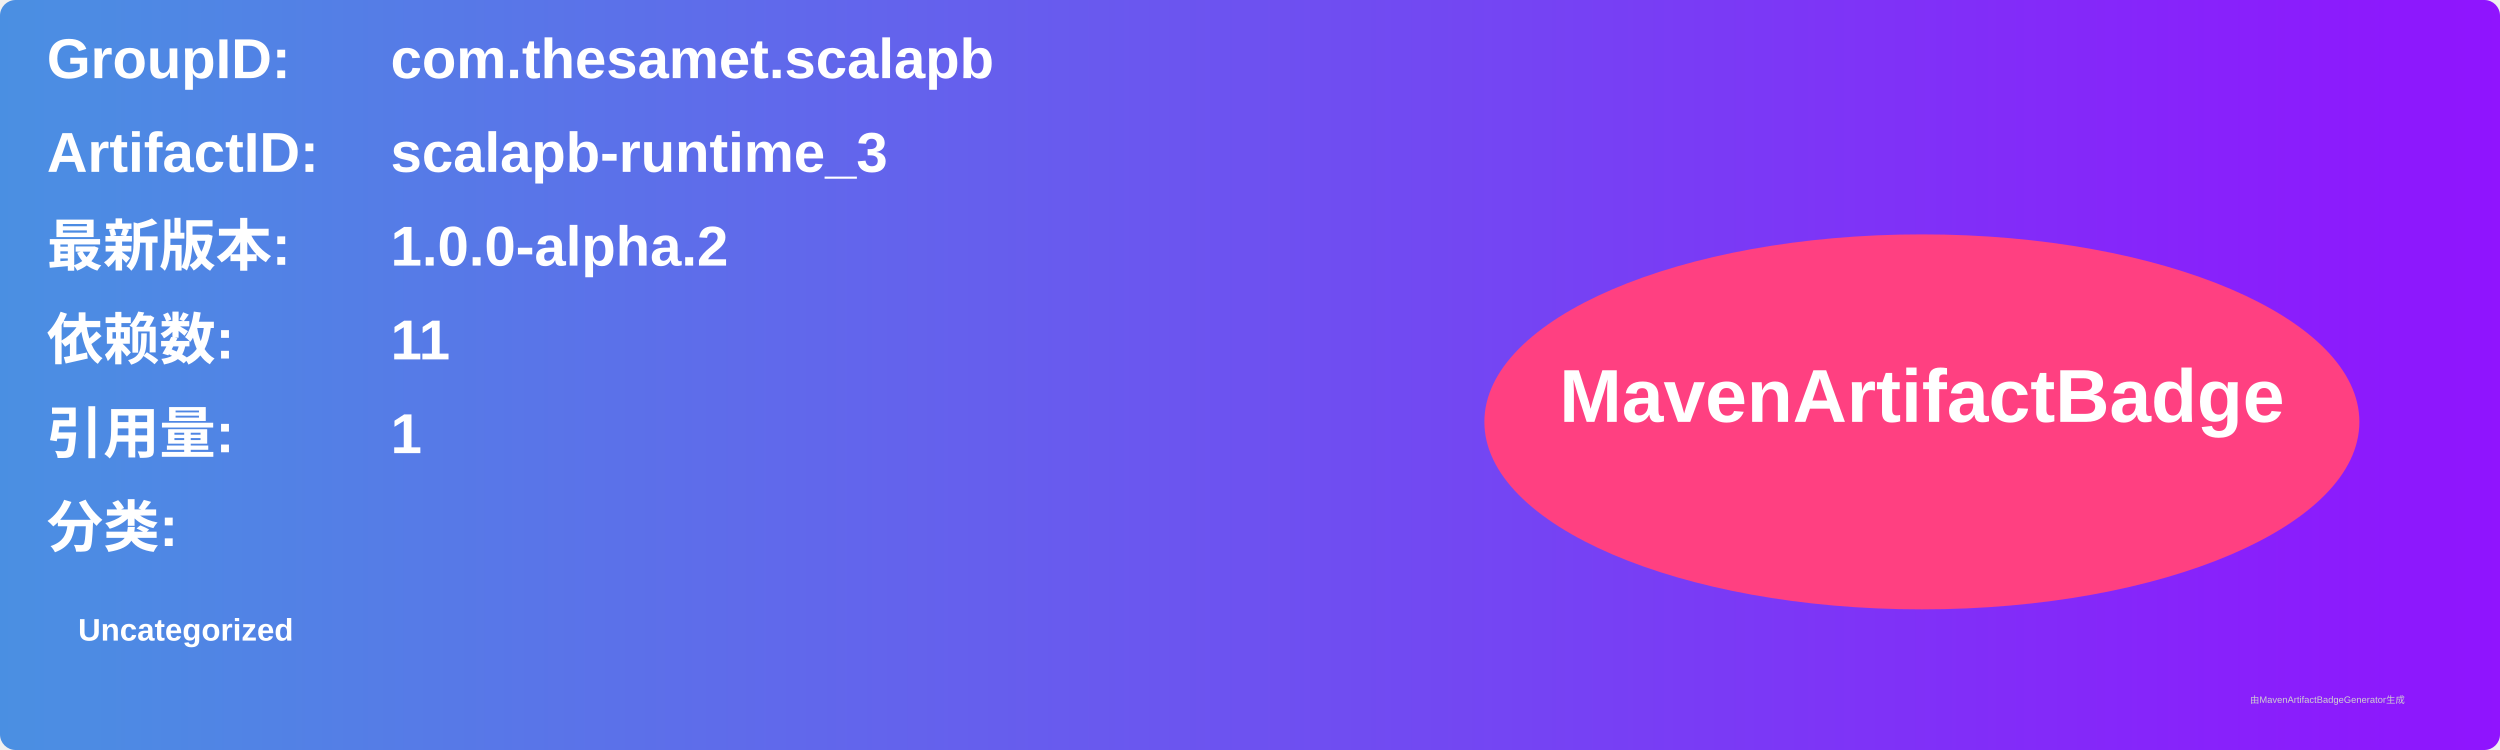
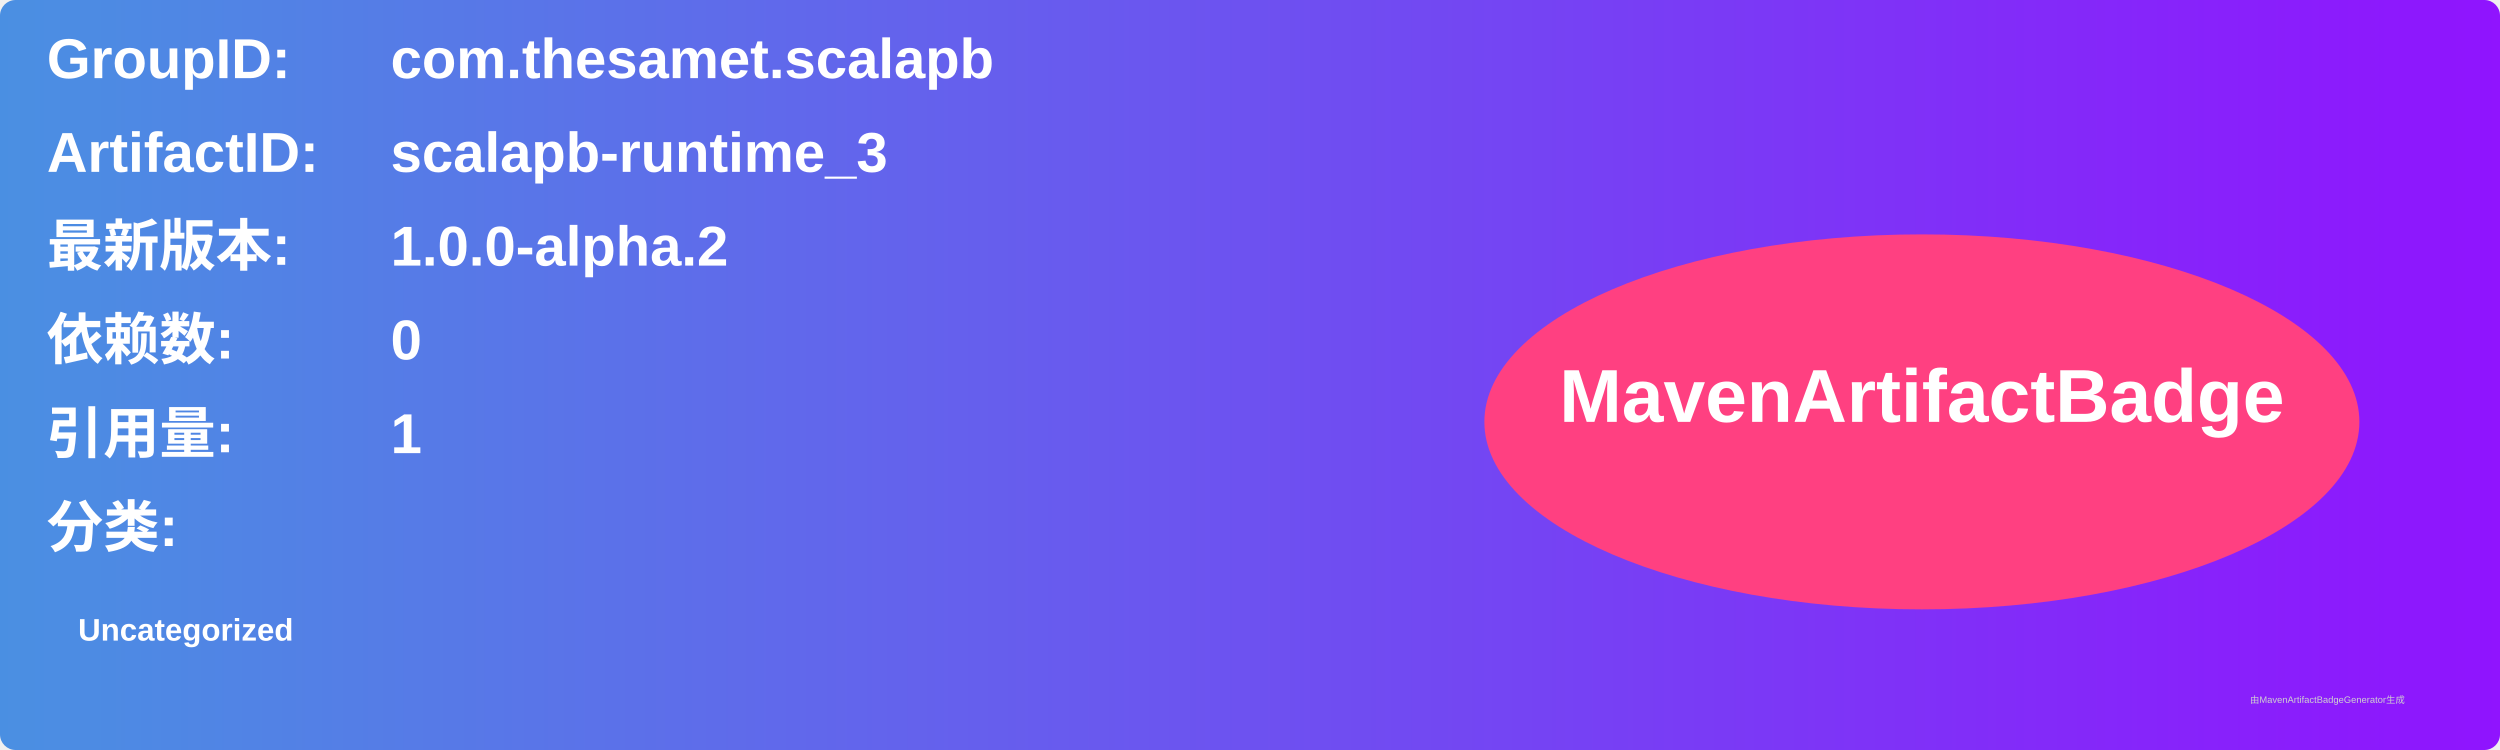
<svg xmlns="http://www.w3.org/2000/svg" width="800" height="240" viewBox="0 0 800 240">
  <linearGradient id="grad" x1="0%" y1="0%" x2="100%" y2="0%">
    <stop offset="0%" stop-color="#4a90e2" />
    <stop offset="100%" stop-color="#9013fe" />
  </linearGradient>
  <rect width="100%" height="100%" rx="5" ry="5" fill="url(#grad)" />
  <g transform="translate(15, 15)">
    <text x="0" y="10" font-family="Arial" font-size="18" fill="white" font-weight="bold" width="260">GroupID:</text>
    <text x="110" y="10" font-family="Arial" font-size="18" fill="white" font-weight="bold" width="460">com.thesamet.scalapb</text>
    <text x="0" y="40" font-family="Arial" font-size="18" fill="white" font-weight="bold" width="260">ArtifactID:</text>
    <text x="110" y="40" font-family="Arial" font-size="18" fill="white" font-weight="bold" width="460">scalapb-runtime_3</text>
    <text x="0" y="70" font-family="Arial" font-size="18" fill="white" font-weight="bold">最新版本:</text>
    <text x="110" y="70" font-family="Arial" font-size="18" fill="white" font-weight="bold">
      <tspan font-weight="bold">1.0.0-alpha.2</tspan>
    </text>
    <text x="0" y="100" font-family="Arial" font-size="18" fill="white" font-weight="bold">依赖数: </text>
    <text x="110" y="100" font-family="Arial" font-size="18" fill="white">
-       <tspan font-weight="bold">11</tspan>
+       <tspan font-weight="bold">0</tspan>
    </text>
    <text x="0" y="130" font-family="Arial" font-size="18" fill="white" font-weight="bold">引用量: </text>
    <text x="110" y="130" font-family="Arial" font-size="18" fill="white">
      <tspan font-weight="bold">1</tspan>
    </text>
    <text x="0" y="160" font-family="Arial" font-size="18" fill="white" font-weight="bold">分类:</text>
    <text x="10" y="190" font-family="Arial" font-size="10" fill="white">
      <tspan font-weight="bold">Uncategorized</tspan>
    </text>
    <ellipse cx="600" cy="120" rx="140" ry="60" fill="#ff4081" />
    <text x="600" y="120" text-anchor="middle" font-family="Arial" font-size="24" fill="white" font-weight="bold">MavenArtifactBadge</text>
  </g>
  <text x="720" y="225" font-family="Arial" font-size="3" fill="#d0d0d0">由MavenArtifactBadgeGenerator生成</text>
</svg>
